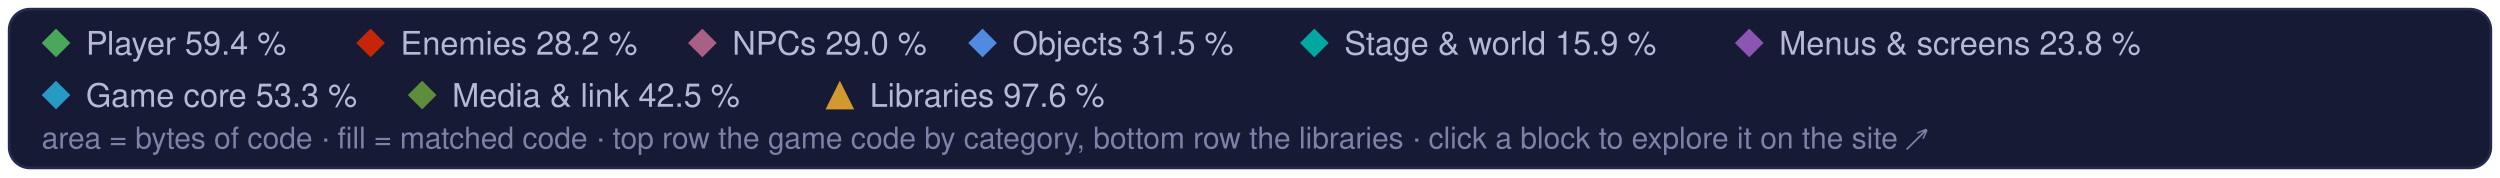
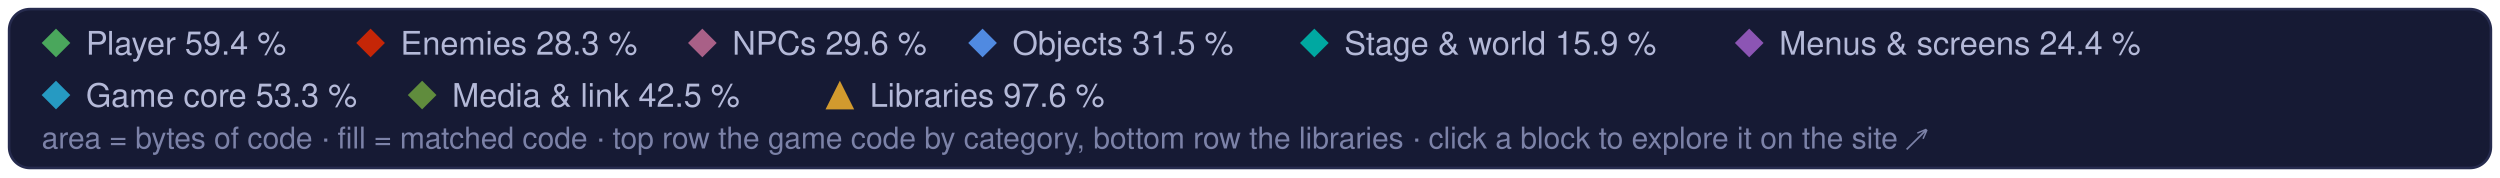
<svg xmlns="http://www.w3.org/2000/svg" width="960" height="68" viewBox="0 0 960 68" role="img" aria-label="Treemap legend: the game code's categories and the libraries, and their matched share of code">
  <style>text { font-family: -apple-system, BlinkMacSystemFont, 'Segoe UI', Helvetica, Arial, sans-serif; } .mono { font-family: ui-monospace, SFMono-Regular, 'SF Mono', Menlo, Consolas, monospace; }  @media (prefers-reduced-motion: reduce) { * { animation: none !important; } }</style>
  <rect x="3.5" y="3.5" width="953" height="61" rx="8" fill="#161a34" stroke="#262b4e" />
  <path d="M21.5 11L27 16.5L21.5 22L16 16.5Z" fill="#4aa75c" />
  <text x="33" y="21" font-size="12.5" fill="#b4b9d8">Player 59.4 %</text>
  <path d="M142.3 11L147.8 16.5L142.3 22L136.8 16.5Z" fill="#c52607" />
-   <text x="153.8" y="21" font-size="12.5" fill="#b4b9d8">Enemies 28.2 %</text>
+   <text x="153.8" y="21" font-size="12.5" fill="#b4b9d8">Enemies 28.3 %</text>
  <path d="M269.7 11L275.2 16.5L269.7 22L264.2 16.5Z" fill="#a96087" />
-   <text x="281.2" y="21" font-size="12.5" fill="#b4b9d8">NPCs 29.0 %</text>
+   <text x="281.2" y="21" font-size="12.5" fill="#b4b9d8">NPCs 29.6 %</text>
  <path d="M377.3 11L382.8 16.5L377.3 22L371.8 16.5Z" fill="#508ae1" />
  <text x="388.8" y="21" font-size="12.5" fill="#b4b9d8">Objects 31.5 %</text>
  <path d="M504.7 11L510.2 16.5L504.7 22L499.2 16.5Z" fill="#00a8a1" />
  <text x="516.2" y="21" font-size="12.5" fill="#b4b9d8">Stage &amp; world 15.9 %</text>
  <path d="M671.7 11L677.2 16.5L671.7 22L666.2 16.5Z" fill="#8c55b4" />
-   <text x="683.2" y="21" font-size="12.5" fill="#b4b9d8">Menus &amp; screens 23.8 %</text>
+   <text x="683.2" y="21" font-size="12.5" fill="#b4b9d8">Menus &amp; screens 24.4 %</text>
  <path d="M21.5 31L27 36.5L21.5 42L16 36.5Z" fill="#269ac2" />
  <text x="33" y="41" font-size="12.5" fill="#b4b9d8">Game core 53.3 %</text>
  <path d="M162.1 31L167.6 36.5L162.1 42L156.6 36.5Z" fill="#608c3d" />
  <text x="173.6" y="41" font-size="12.5" fill="#b4b9d8">Media &amp; link 42.5 %</text>
  <g fill="#d29a2e">
    <path d="M322.5 31L328 42L317 42Z" />
  </g>
  <text x="334" y="41" font-size="12.5" fill="#b4b9d8">Libraries 97.6 %</text>
  <text x="16" y="57" font-size="11.5" fill="#7c82a8">area = bytes of code · fill = matched code · top row the game code by category, bottom row the libraries · click a block to explore it on the site ↗</text>
</svg>
